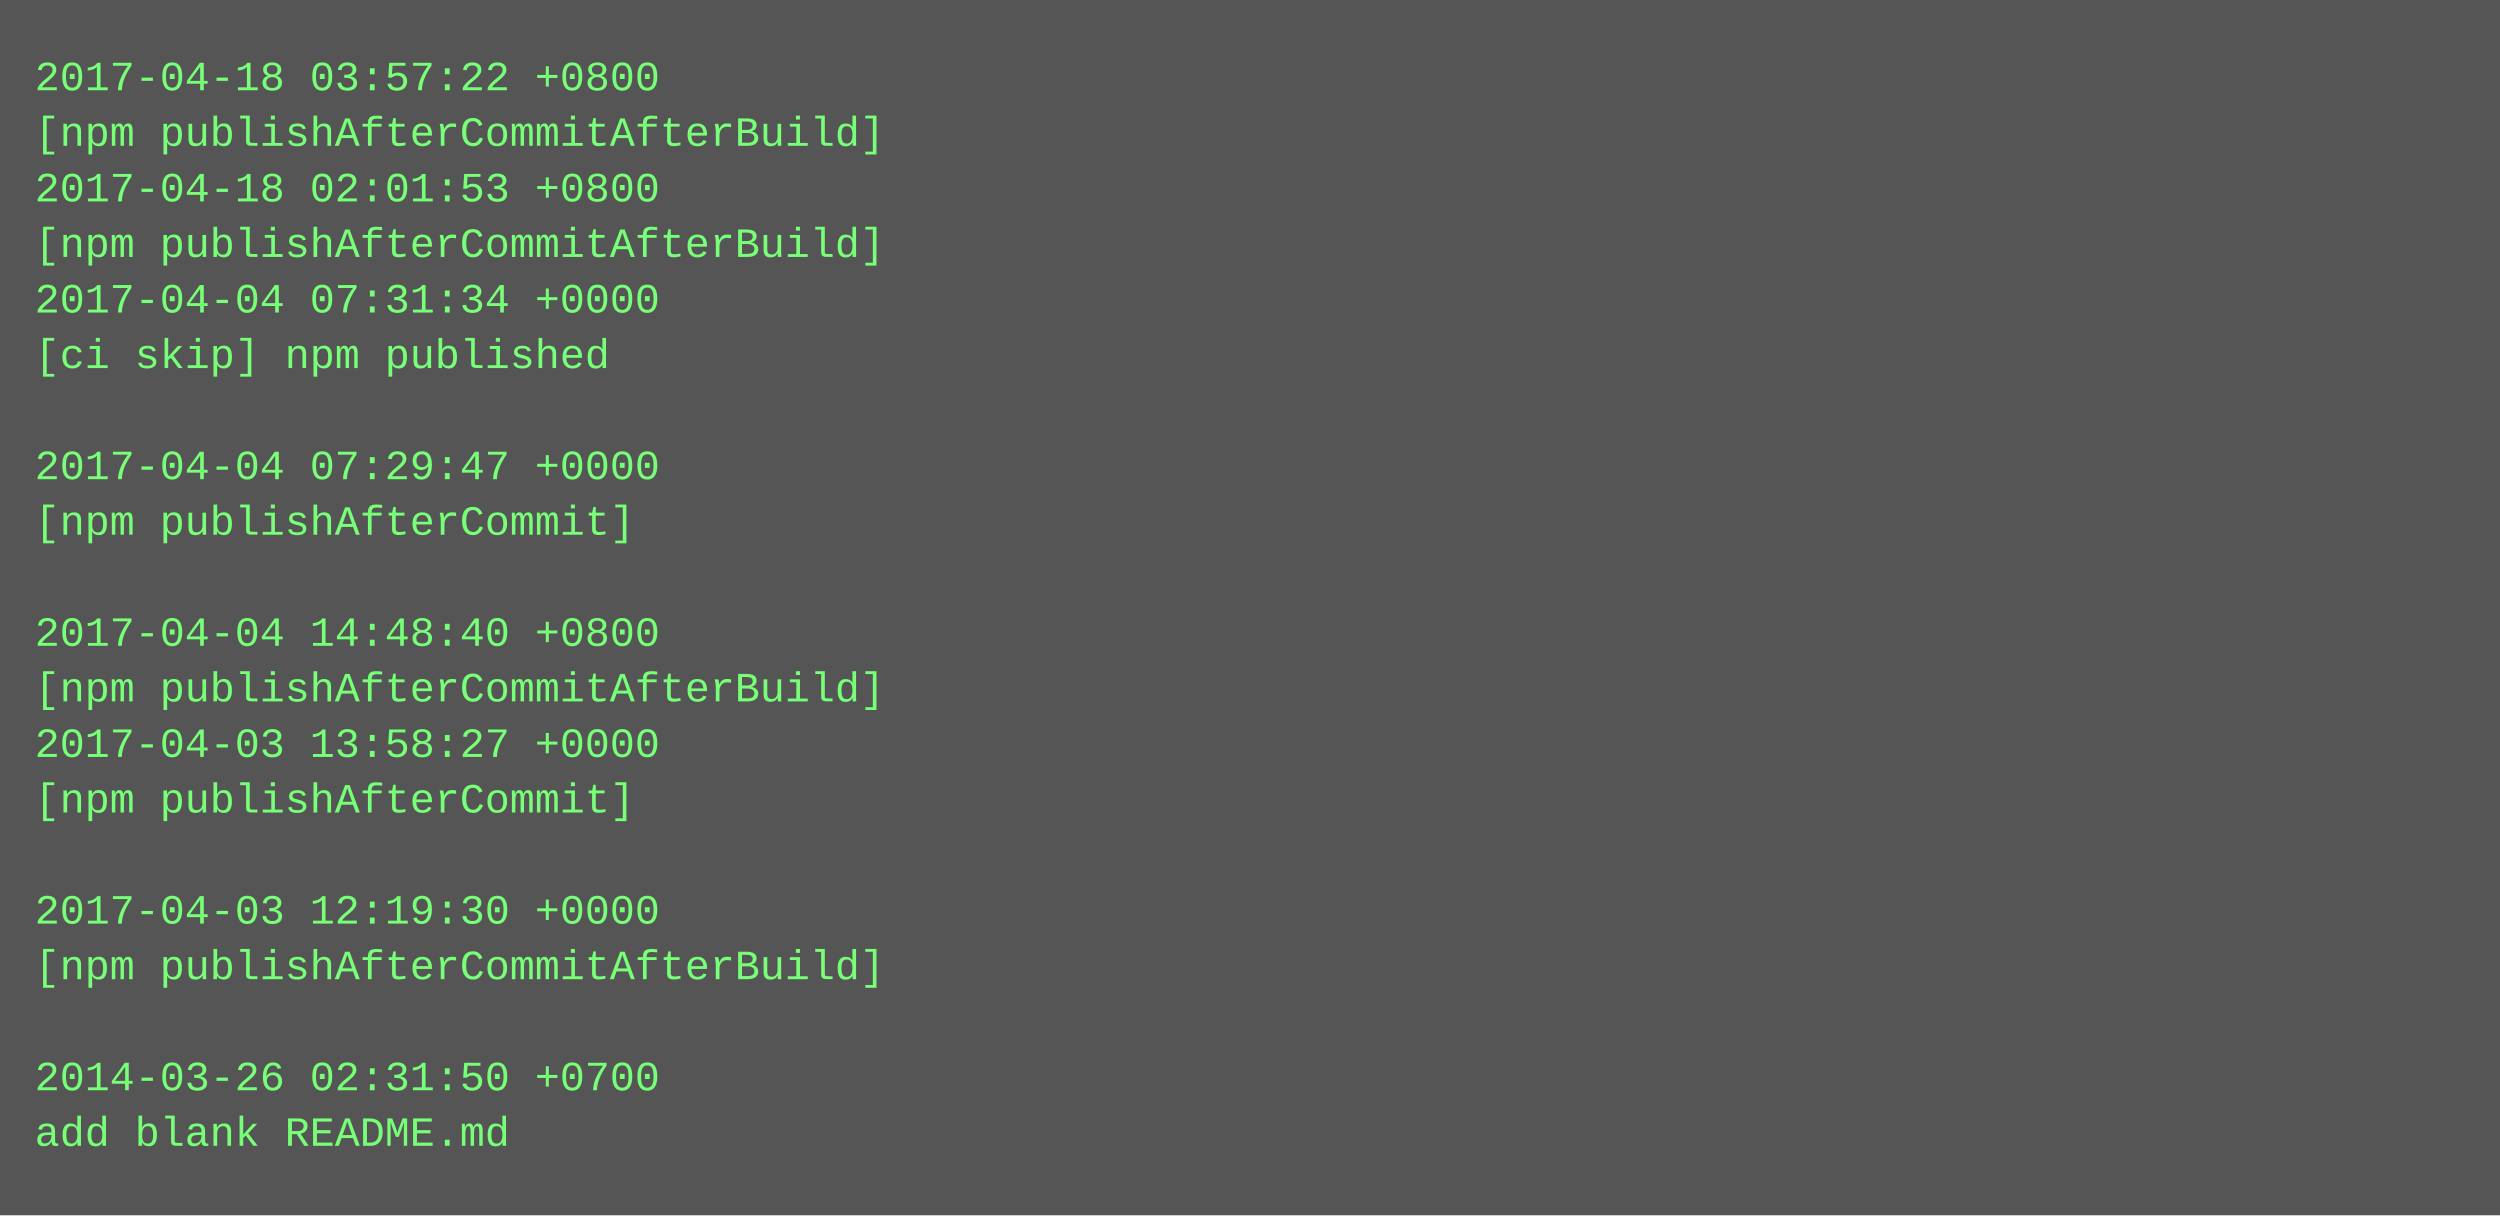
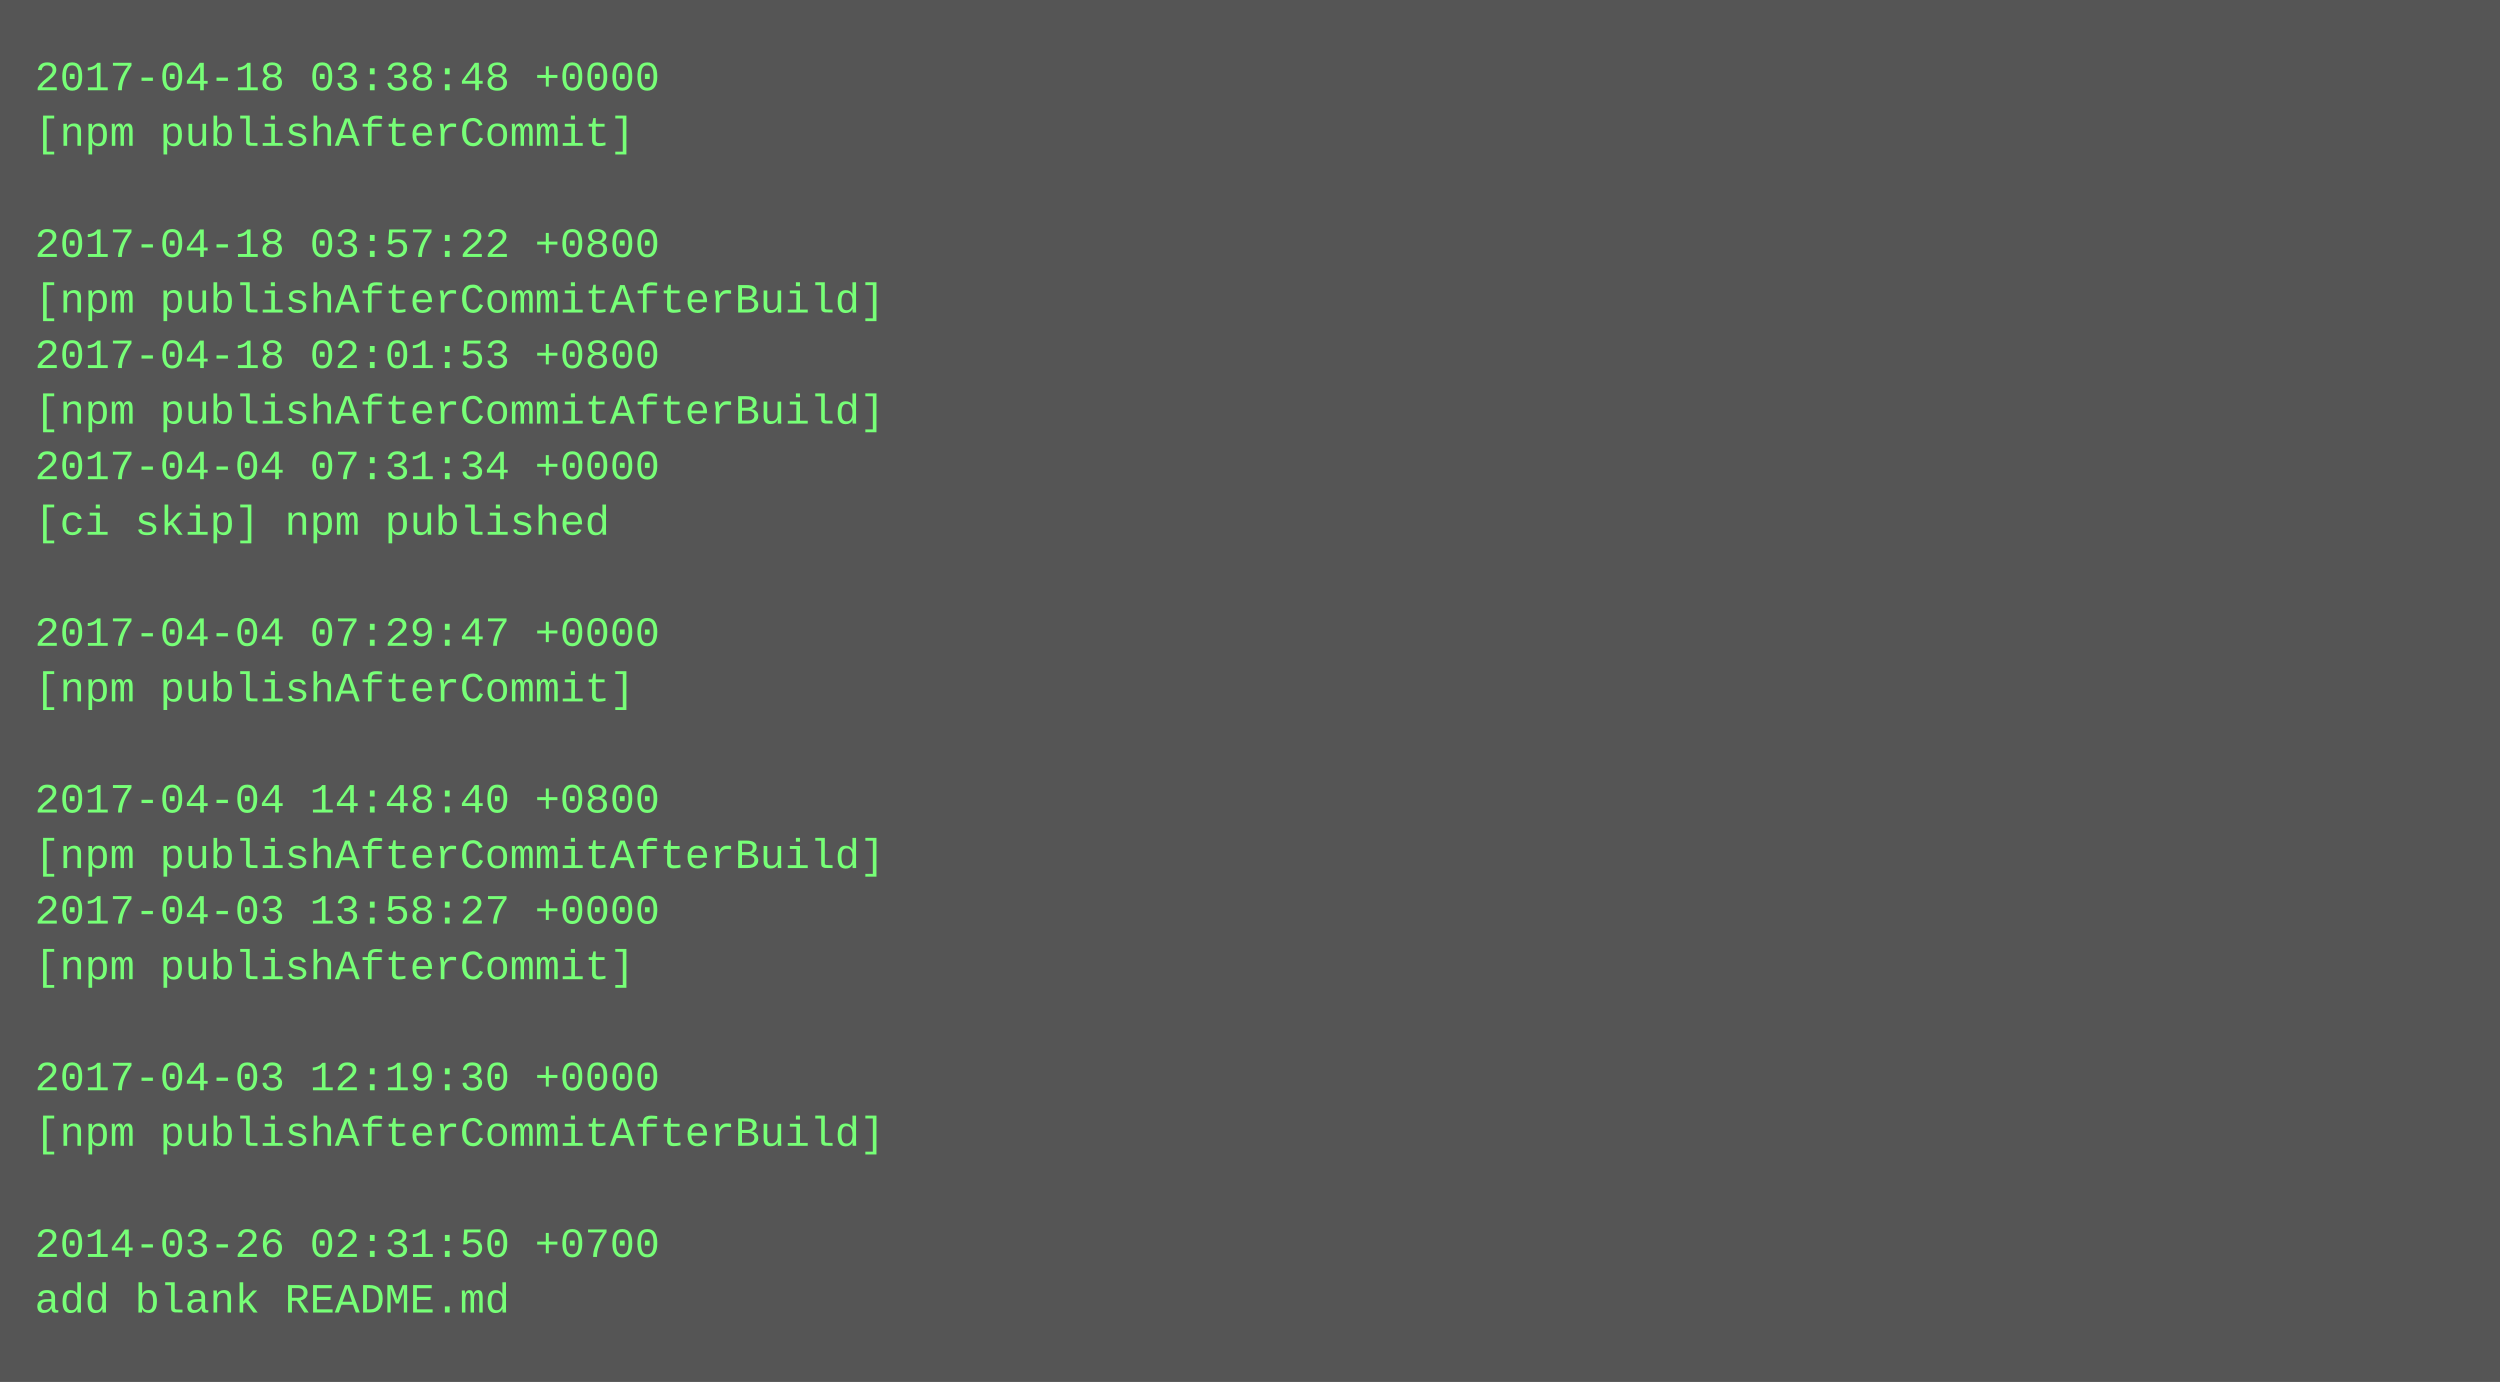
- <svg xmlns="http://www.w3.org/2000/svg" height="350" width="720">
-   <rect height="350" fill="#555" width="720" />
+ <svg xmlns="http://www.w3.org/2000/svg" height="398" width="720">
+   <rect height="398" fill="#555" width="720" />
  <text fill="#7f7" font-family="Courier New" font-size="12" xml:space="preserve">
-     <tspan x="10" y="26">2017-04-18 03:57:22 +0800</tspan>
-     <tspan x="10" y="42">[npm publishAfterCommitAfterBuild]</tspan>
-     <tspan x="10" y="58">2017-04-18 02:01:53 +0800</tspan>
-     <tspan x="10" y="74">[npm publishAfterCommitAfterBuild]</tspan>
-     <tspan x="10" y="90">2017-04-04 07:31:34 +0000</tspan>
-     <tspan x="10" y="106">[ci skip] npm published</tspan>
-     <tspan x="10" y="122" />
-     <tspan x="10" y="138">2017-04-04 07:29:47 +0000</tspan>
-     <tspan x="10" y="154">[npm publishAfterCommit]</tspan>
+     <tspan x="10" y="26">2017-04-18 03:38:48 +0000</tspan>
+     <tspan x="10" y="42">[npm publishAfterCommit]</tspan>
+     <tspan x="10" y="58" />
+     <tspan x="10" y="74">2017-04-18 03:57:22 +0800</tspan>
+     <tspan x="10" y="90">[npm publishAfterCommitAfterBuild]</tspan>
+     <tspan x="10" y="106">2017-04-18 02:01:53 +0800</tspan>
+     <tspan x="10" y="122">[npm publishAfterCommitAfterBuild]</tspan>
+     <tspan x="10" y="138">2017-04-04 07:31:34 +0000</tspan>
+     <tspan x="10" y="154">[ci skip] npm published</tspan>
    <tspan x="10" y="170" />
-     <tspan x="10" y="186">2017-04-04 14:48:40 +0800</tspan>
-     <tspan x="10" y="202">[npm publishAfterCommitAfterBuild]</tspan>
-     <tspan x="10" y="218">2017-04-03 13:58:27 +0000</tspan>
-     <tspan x="10" y="234">[npm publishAfterCommit]</tspan>
-     <tspan x="10" y="250" />
-     <tspan x="10" y="266">2017-04-03 12:19:30 +0000</tspan>
-     <tspan x="10" y="282">[npm publishAfterCommitAfterBuild]</tspan>
+     <tspan x="10" y="186">2017-04-04 07:29:47 +0000</tspan>
+     <tspan x="10" y="202">[npm publishAfterCommit]</tspan>
+     <tspan x="10" y="218" />
+     <tspan x="10" y="234">2017-04-04 14:48:40 +0800</tspan>
+     <tspan x="10" y="250">[npm publishAfterCommitAfterBuild]</tspan>
+     <tspan x="10" y="266">2017-04-03 13:58:27 +0000</tspan>
+     <tspan x="10" y="282">[npm publishAfterCommit]</tspan>
    <tspan x="10" y="298" />
-     <tspan x="10" y="314">2014-03-26 02:31:50 +0700</tspan>
-     <tspan x="10" y="330">add blank README.md</tspan>
+     <tspan x="10" y="314">2017-04-03 12:19:30 +0000</tspan>
+     <tspan x="10" y="330">[npm publishAfterCommitAfterBuild]</tspan>
+     <tspan x="10" y="346" />
+     <tspan x="10" y="362">2014-03-26 02:31:50 +0700</tspan>
+     <tspan x="10" y="378">add blank README.md</tspan>
  </text>
</svg>
